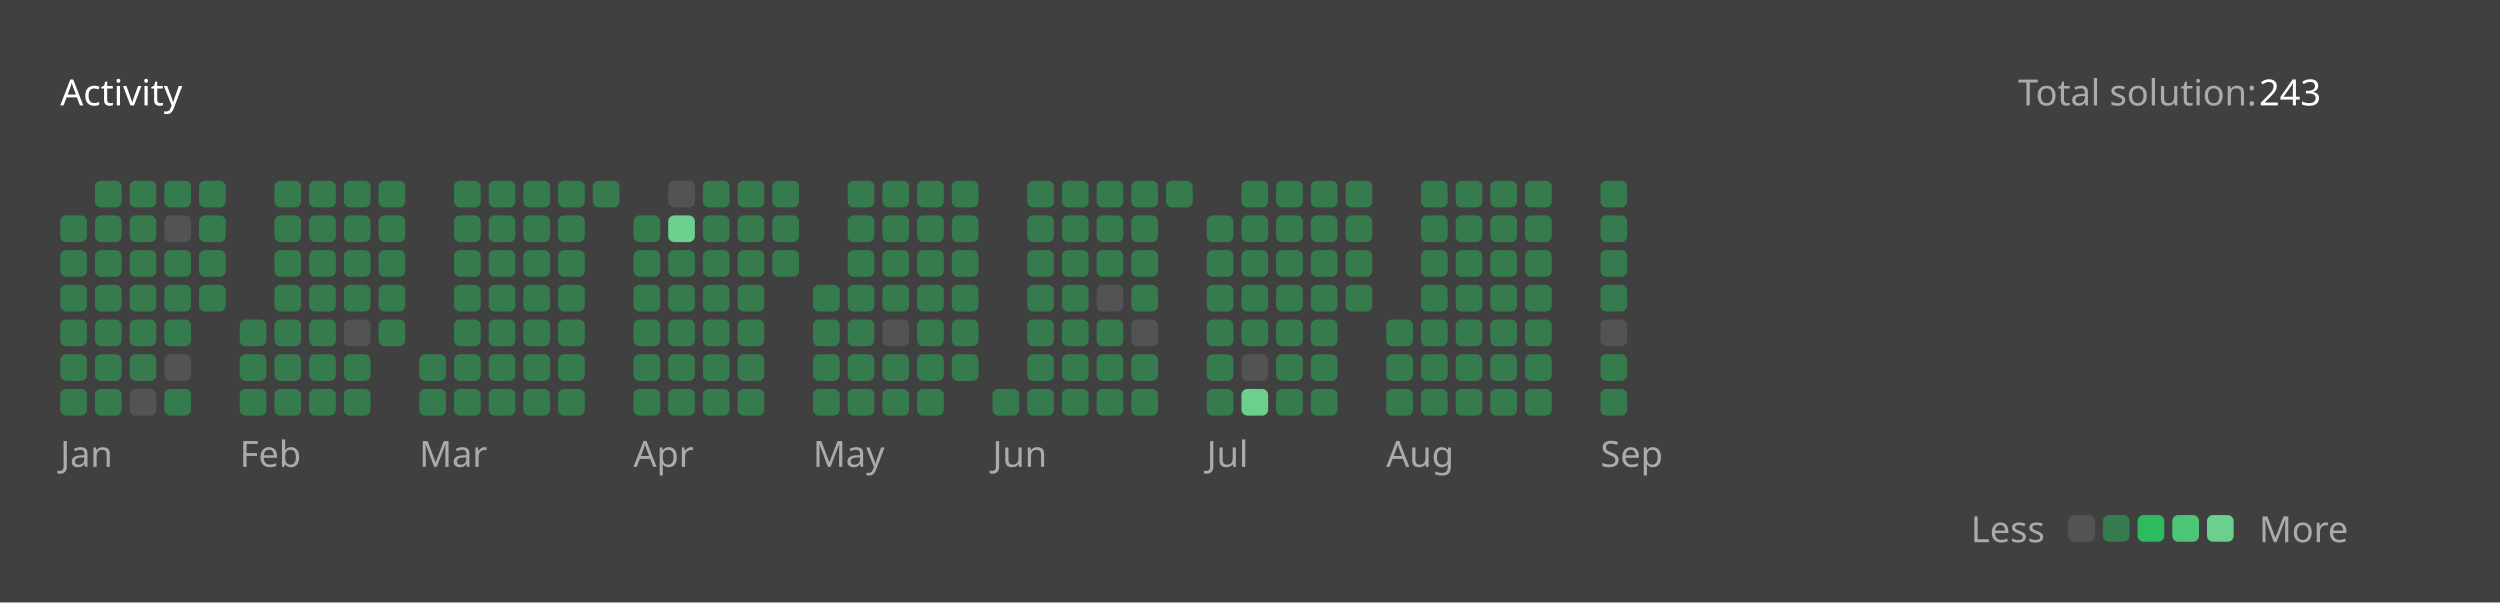
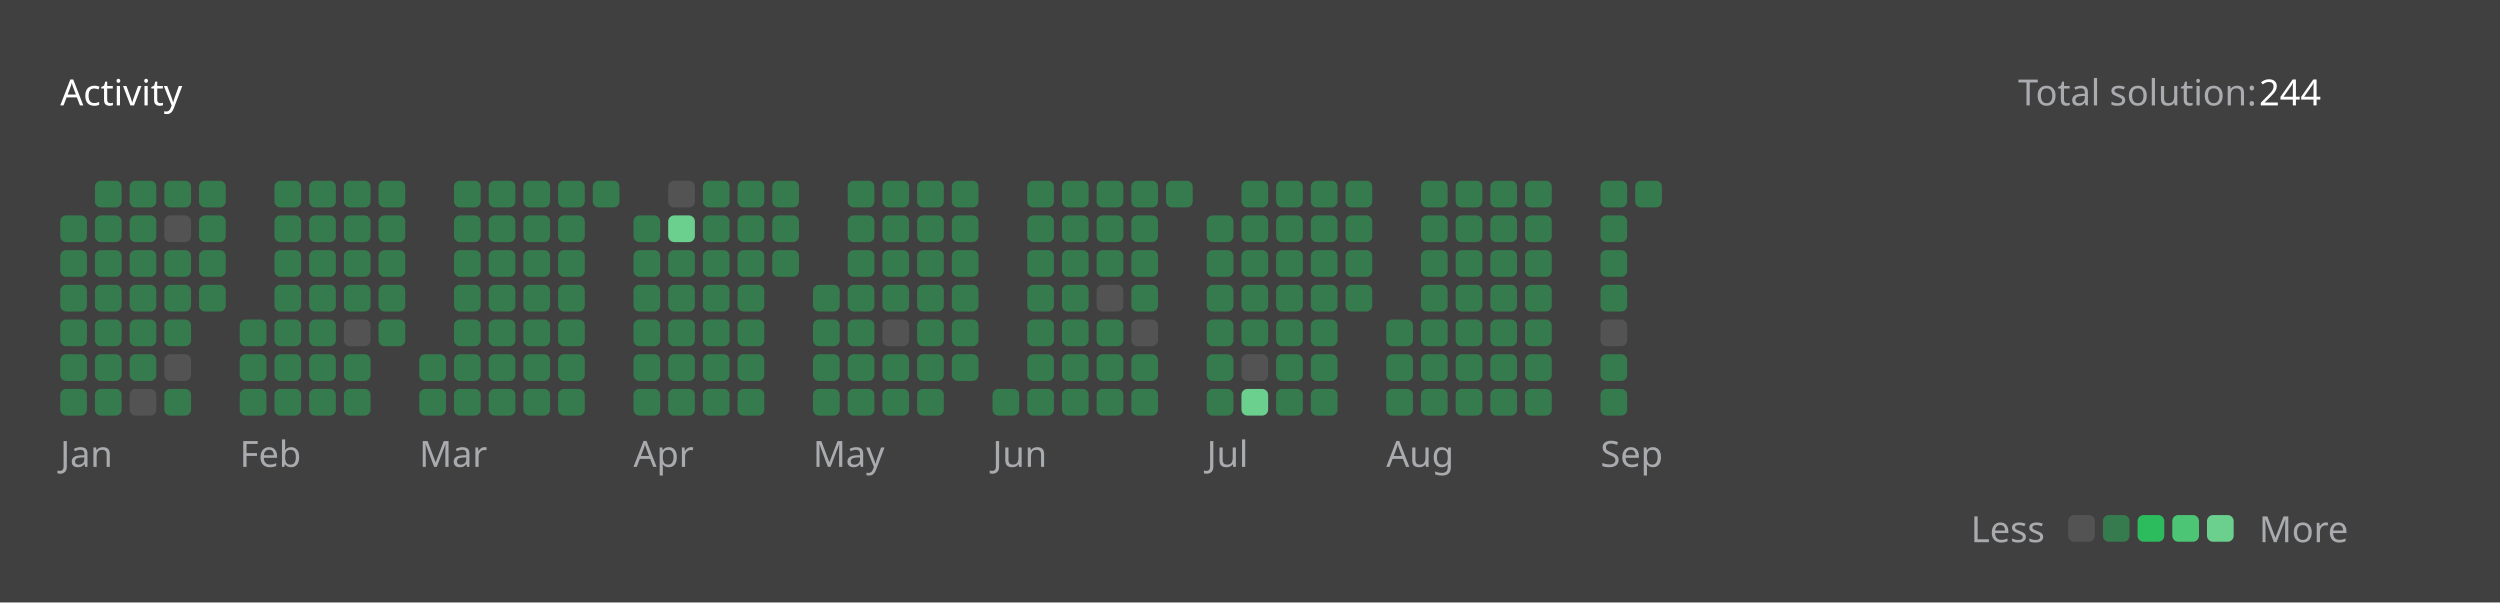
<svg xmlns="http://www.w3.org/2000/svg" version="1.1" height="200" width="830" viewBox="0 0 830 200">
  <style>*{font-family: "Segoe UI", Tahoma, Geneva, Verdana, sans-serif;}</style>
  <style>.title{font-weight: 500;font-size: 1rem;}</style>
  <style>.rotate-90{transform: rotate(-90deg);transform-origin: center;transform-box: fill-box;}</style>
  <style>.state{font-size: .75rem;}</style>
  <style>.light{color: #ffffff;fill: #ffffff;}</style>
  <style>.light-gray{color: #eff2f699;fill: #eff2f699;}</style>
  <style>.dark-gray{color: #ebebf54d;fill: #ebebf54d;}</style>
  <style>.gray{color: #747474;fill: #747474;}</style>
  <style>.orange{color: #ffa116;fill: #ffa116;}</style>
  <style>.background{color: #404040;fill: #404040;}</style>
  <style>.level-1-block{fill: #ffffff1a;}</style>
  <style>.level-2-block{fill: #2cb55d80;}</style>
  <style>.level-3-block{fill: #2cbb5dff;}</style>
  <style>.level-4-block{fill: #4cc575ff;}</style>
  <style>.level-5-block{fill: #6bcf8eff;}</style>
  <rect fill="#404040" x="0" y="0" width="830" height="200" rx="0.5rem" />
  <g text-anchor="start" text-decoration="1" class="title">
    <text x="20" y="35">
      <tspan class="light">Activity</tspan>
      <tspan class="orange" />
    </text>
  </g>
  <g class="state">
    <text x="670" y="35" class="light-gray"> Total solution: </text>
-     <text x="750" y="35" class="light"> 243 </text>
+     <text x="750" y="35" class="light"> 244 </text>
    <text x="678.88" y="180" class="light-gray" text-anchor="end">Less</text>
    <rect x="686.64" y="171" width="8.86" height="8.86" rx="2" ry="2" class="level-1-block" />
    <rect x="698.16" y="171" width="8.86" height="8.86" rx="2" ry="2" class="level-2-block" />
    <rect x="709.68" y="171" width="8.86" height="8.86" rx="2" ry="2" class="level-3-block" />
    <rect x="721.2" y="171" width="8.86" height="8.86" rx="2" ry="2" class="level-4-block" />
    <rect x="732.72" y="171" width="8.86" height="8.86" rx="2" ry="2" class="level-5-block" />
    <text x="750" y="180" class="light-gray">More</text>
  </g>
  <g x="20" y="60">
    <g x="20" y="60">
      <g x="20.0" y="60">
        <rect x="20.0" y="71.52" width="8.86" height="8.86" rx="2" ry="2" class="level-2-block" />
        <rect x="20.0" y="83.04" width="8.86" height="8.86" rx="2" ry="2" class="level-2-block" />
        <rect x="20.0" y="94.56" width="8.86" height="8.86" rx="2" ry="2" class="level-2-block" />
        <rect x="20.0" y="106.08" width="8.86" height="8.86" rx="2" ry="2" class="level-2-block" />
        <rect x="20.0" y="117.6" width="8.86" height="8.86" rx="2" ry="2" class="level-2-block" />
        <rect x="20.0" y="129.12" width="8.86" height="8.86" rx="2" ry="2" class="level-2-block" />
      </g>
      <g x="31.52" y="60">
        <rect x="31.52" y="60.0" width="8.86" height="8.86" rx="2" ry="2" class="level-2-block" />
        <rect x="31.52" y="71.52" width="8.86" height="8.86" rx="2" ry="2" class="level-2-block" />
        <rect x="31.52" y="83.04" width="8.86" height="8.86" rx="2" ry="2" class="level-2-block" />
        <rect x="31.52" y="94.56" width="8.86" height="8.86" rx="2" ry="2" class="level-2-block" />
        <rect x="31.52" y="106.08" width="8.86" height="8.86" rx="2" ry="2" class="level-2-block" />
        <rect x="31.52" y="117.6" width="8.86" height="8.86" rx="2" ry="2" class="level-2-block" />
        <rect x="31.52" y="129.12" width="8.86" height="8.86" rx="2" ry="2" class="level-2-block" />
      </g>
      <g x="43.04" y="60">
        <rect x="43.04" y="60.0" width="8.86" height="8.86" rx="2" ry="2" class="level-2-block" />
        <rect x="43.04" y="71.52" width="8.86" height="8.86" rx="2" ry="2" class="level-2-block" />
        <rect x="43.04" y="83.04" width="8.86" height="8.86" rx="2" ry="2" class="level-2-block" />
        <rect x="43.04" y="94.56" width="8.86" height="8.86" rx="2" ry="2" class="level-2-block" />
        <rect x="43.04" y="106.08" width="8.86" height="8.86" rx="2" ry="2" class="level-2-block" />
        <rect x="43.04" y="117.6" width="8.86" height="8.86" rx="2" ry="2" class="level-2-block" />
        <rect x="43.04" y="129.12" width="8.86" height="8.86" rx="2" ry="2" class="level-1-block" />
      </g>
      <g x="54.56" y="60">
        <rect x="54.56" y="60.0" width="8.86" height="8.86" rx="2" ry="2" class="level-2-block" />
        <rect x="54.56" y="71.52" width="8.86" height="8.86" rx="2" ry="2" class="level-1-block" />
        <rect x="54.56" y="83.04" width="8.86" height="8.86" rx="2" ry="2" class="level-2-block" />
        <rect x="54.56" y="94.56" width="8.86" height="8.86" rx="2" ry="2" class="level-2-block" />
        <rect x="54.56" y="106.08" width="8.86" height="8.86" rx="2" ry="2" class="level-2-block" />
        <rect x="54.56" y="117.6" width="8.86" height="8.86" rx="2" ry="2" class="level-1-block" />
        <rect x="54.56" y="129.12" width="8.86" height="8.86" rx="2" ry="2" class="level-2-block" />
      </g>
      <g x="66.08" y="60">
        <rect x="66.08" y="60.0" width="8.86" height="8.86" rx="2" ry="2" class="level-2-block" />
        <rect x="66.08" y="71.52" width="8.86" height="8.86" rx="2" ry="2" class="level-2-block" />
        <rect x="66.08" y="83.04" width="8.86" height="8.86" rx="2" ry="2" class="level-2-block" />
        <rect x="66.08" y="94.56" width="8.86" height="8.86" rx="2" ry="2" class="level-2-block" />
      </g>
      <text x="20.0" y="155" class="light-gray state">Jan</text>
    </g>
  </g>
  <g x="79.6" y="60">
    <g x="79.6" y="60">
      <g x="79.6" y="60">
        <rect x="79.6" y="106.08" width="8.86" height="8.86" rx="2" ry="2" class="level-2-block" />
        <rect x="79.6" y="117.6" width="8.86" height="8.86" rx="2" ry="2" class="level-2-block" />
        <rect x="79.6" y="129.12" width="8.86" height="8.86" rx="2" ry="2" class="level-2-block" />
      </g>
      <g x="91.12" y="60">
        <rect x="91.12" y="60.0" width="8.86" height="8.86" rx="2" ry="2" class="level-2-block" />
        <rect x="91.12" y="71.52" width="8.86" height="8.86" rx="2" ry="2" class="level-2-block" />
        <rect x="91.12" y="83.04" width="8.86" height="8.86" rx="2" ry="2" class="level-2-block" />
        <rect x="91.12" y="94.56" width="8.86" height="8.86" rx="2" ry="2" class="level-2-block" />
        <rect x="91.12" y="106.08" width="8.86" height="8.86" rx="2" ry="2" class="level-2-block" />
        <rect x="91.12" y="117.6" width="8.86" height="8.86" rx="2" ry="2" class="level-2-block" />
        <rect x="91.12" y="129.12" width="8.86" height="8.86" rx="2" ry="2" class="level-2-block" />
      </g>
      <g x="102.64" y="60">
        <rect x="102.64" y="60.0" width="8.86" height="8.86" rx="2" ry="2" class="level-2-block" />
        <rect x="102.64" y="71.52" width="8.86" height="8.86" rx="2" ry="2" class="level-2-block" />
        <rect x="102.64" y="83.04" width="8.86" height="8.86" rx="2" ry="2" class="level-2-block" />
        <rect x="102.64" y="94.56" width="8.86" height="8.86" rx="2" ry="2" class="level-2-block" />
        <rect x="102.64" y="106.08" width="8.86" height="8.86" rx="2" ry="2" class="level-2-block" />
        <rect x="102.64" y="117.6" width="8.86" height="8.86" rx="2" ry="2" class="level-2-block" />
        <rect x="102.64" y="129.12" width="8.86" height="8.86" rx="2" ry="2" class="level-2-block" />
      </g>
      <g x="114.16" y="60">
        <rect x="114.16" y="60.0" width="8.86" height="8.86" rx="2" ry="2" class="level-2-block" />
        <rect x="114.16" y="71.52" width="8.86" height="8.86" rx="2" ry="2" class="level-2-block" />
        <rect x="114.16" y="83.04" width="8.86" height="8.86" rx="2" ry="2" class="level-2-block" />
        <rect x="114.16" y="94.56" width="8.86" height="8.86" rx="2" ry="2" class="level-2-block" />
        <rect x="114.16" y="106.08" width="8.86" height="8.86" rx="2" ry="2" class="level-1-block" />
        <rect x="114.16" y="117.6" width="8.86" height="8.86" rx="2" ry="2" class="level-2-block" />
        <rect x="114.16" y="129.12" width="8.86" height="8.86" rx="2" ry="2" class="level-2-block" />
      </g>
      <g x="125.68" y="60">
        <rect x="125.68" y="60.0" width="8.86" height="8.86" rx="2" ry="2" class="level-2-block" />
        <rect x="125.68" y="71.52" width="8.86" height="8.86" rx="2" ry="2" class="level-2-block" />
        <rect x="125.68" y="83.04" width="8.86" height="8.86" rx="2" ry="2" class="level-2-block" />
        <rect x="125.68" y="94.56" width="8.86" height="8.86" rx="2" ry="2" class="level-2-block" />
        <rect x="125.68" y="106.08" width="8.86" height="8.86" rx="2" ry="2" class="level-2-block" />
      </g>
      <text x="79.6" y="155" class="light-gray state">Feb</text>
    </g>
  </g>
  <g x="139.2" y="60">
    <g x="139.2" y="60">
      <g x="139.2" y="60">
        <rect x="139.2" y="117.6" width="8.86" height="8.86" rx="2" ry="2" class="level-2-block" />
        <rect x="139.2" y="129.12" width="8.86" height="8.86" rx="2" ry="2" class="level-2-block" />
      </g>
      <g x="150.72" y="60">
        <rect x="150.72" y="60.0" width="8.86" height="8.86" rx="2" ry="2" class="level-2-block" />
        <rect x="150.72" y="71.52" width="8.86" height="8.86" rx="2" ry="2" class="level-2-block" />
        <rect x="150.72" y="83.04" width="8.86" height="8.86" rx="2" ry="2" class="level-2-block" />
        <rect x="150.72" y="94.56" width="8.86" height="8.86" rx="2" ry="2" class="level-2-block" />
        <rect x="150.72" y="106.08" width="8.86" height="8.86" rx="2" ry="2" class="level-2-block" />
        <rect x="150.72" y="117.6" width="8.86" height="8.86" rx="2" ry="2" class="level-2-block" />
        <rect x="150.72" y="129.12" width="8.86" height="8.86" rx="2" ry="2" class="level-2-block" />
      </g>
      <g x="162.24" y="60">
        <rect x="162.24" y="60.0" width="8.86" height="8.86" rx="2" ry="2" class="level-2-block" />
        <rect x="162.24" y="71.52" width="8.86" height="8.86" rx="2" ry="2" class="level-2-block" />
        <rect x="162.24" y="83.04" width="8.86" height="8.86" rx="2" ry="2" class="level-2-block" />
        <rect x="162.24" y="94.56" width="8.86" height="8.86" rx="2" ry="2" class="level-2-block" />
        <rect x="162.24" y="106.08" width="8.86" height="8.86" rx="2" ry="2" class="level-2-block" />
        <rect x="162.24" y="117.6" width="8.86" height="8.86" rx="2" ry="2" class="level-2-block" />
        <rect x="162.24" y="129.12" width="8.86" height="8.86" rx="2" ry="2" class="level-2-block" />
      </g>
      <g x="173.76" y="60">
        <rect x="173.76" y="60.0" width="8.86" height="8.86" rx="2" ry="2" class="level-2-block" />
        <rect x="173.76" y="71.52" width="8.86" height="8.86" rx="2" ry="2" class="level-2-block" />
        <rect x="173.76" y="83.04" width="8.86" height="8.86" rx="2" ry="2" class="level-2-block" />
        <rect x="173.76" y="94.56" width="8.86" height="8.86" rx="2" ry="2" class="level-2-block" />
        <rect x="173.76" y="106.08" width="8.86" height="8.86" rx="2" ry="2" class="level-2-block" />
        <rect x="173.76" y="117.6" width="8.86" height="8.86" rx="2" ry="2" class="level-2-block" />
        <rect x="173.76" y="129.12" width="8.86" height="8.86" rx="2" ry="2" class="level-2-block" />
      </g>
      <g x="185.28" y="60">
        <rect x="185.28" y="60.0" width="8.86" height="8.86" rx="2" ry="2" class="level-2-block" />
        <rect x="185.28" y="71.52" width="8.86" height="8.86" rx="2" ry="2" class="level-2-block" />
        <rect x="185.28" y="83.04" width="8.86" height="8.86" rx="2" ry="2" class="level-2-block" />
        <rect x="185.28" y="94.56" width="8.86" height="8.86" rx="2" ry="2" class="level-2-block" />
        <rect x="185.28" y="106.08" width="8.86" height="8.86" rx="2" ry="2" class="level-2-block" />
        <rect x="185.28" y="117.6" width="8.86" height="8.86" rx="2" ry="2" class="level-2-block" />
        <rect x="185.28" y="129.12" width="8.86" height="8.86" rx="2" ry="2" class="level-2-block" />
      </g>
      <g x="196.8" y="60">
        <rect x="196.8" y="60.0" width="8.86" height="8.86" rx="2" ry="2" class="level-2-block" />
      </g>
      <text x="139.2" y="155" class="light-gray state">Mar</text>
    </g>
  </g>
  <g x="210.32" y="60">
    <g x="210.32" y="60">
      <g x="210.32" y="60">
        <rect x="210.32" y="71.52" width="8.86" height="8.86" rx="2" ry="2" class="level-2-block" />
        <rect x="210.32" y="83.04" width="8.86" height="8.86" rx="2" ry="2" class="level-2-block" />
        <rect x="210.32" y="94.56" width="8.86" height="8.86" rx="2" ry="2" class="level-2-block" />
        <rect x="210.32" y="106.08" width="8.86" height="8.86" rx="2" ry="2" class="level-2-block" />
        <rect x="210.32" y="117.6" width="8.86" height="8.86" rx="2" ry="2" class="level-2-block" />
        <rect x="210.32" y="129.12" width="8.86" height="8.86" rx="2" ry="2" class="level-2-block" />
      </g>
      <g x="221.84" y="60">
        <rect x="221.84" y="60.0" width="8.86" height="8.86" rx="2" ry="2" class="level-1-block" />
        <rect x="221.84" y="71.52" width="8.86" height="8.86" rx="2" ry="2" class="level-5-block" />
        <rect x="221.84" y="83.04" width="8.86" height="8.86" rx="2" ry="2" class="level-2-block" />
        <rect x="221.84" y="94.56" width="8.86" height="8.86" rx="2" ry="2" class="level-2-block" />
        <rect x="221.84" y="106.08" width="8.86" height="8.86" rx="2" ry="2" class="level-2-block" />
        <rect x="221.84" y="117.6" width="8.86" height="8.86" rx="2" ry="2" class="level-2-block" />
        <rect x="221.84" y="129.12" width="8.86" height="8.86" rx="2" ry="2" class="level-2-block" />
      </g>
      <g x="233.36" y="60">
        <rect x="233.36" y="60.0" width="8.86" height="8.86" rx="2" ry="2" class="level-2-block" />
        <rect x="233.36" y="71.52" width="8.86" height="8.86" rx="2" ry="2" class="level-2-block" />
        <rect x="233.36" y="83.04" width="8.86" height="8.86" rx="2" ry="2" class="level-2-block" />
        <rect x="233.36" y="94.56" width="8.86" height="8.86" rx="2" ry="2" class="level-2-block" />
        <rect x="233.36" y="106.08" width="8.86" height="8.86" rx="2" ry="2" class="level-2-block" />
        <rect x="233.36" y="117.6" width="8.86" height="8.86" rx="2" ry="2" class="level-2-block" />
        <rect x="233.36" y="129.12" width="8.86" height="8.86" rx="2" ry="2" class="level-2-block" />
      </g>
      <g x="244.88" y="60">
        <rect x="244.88" y="60.0" width="8.86" height="8.86" rx="2" ry="2" class="level-2-block" />
        <rect x="244.88" y="71.52" width="8.86" height="8.86" rx="2" ry="2" class="level-2-block" />
        <rect x="244.88" y="83.04" width="8.86" height="8.86" rx="2" ry="2" class="level-2-block" />
        <rect x="244.88" y="94.56" width="8.86" height="8.86" rx="2" ry="2" class="level-2-block" />
        <rect x="244.88" y="106.08" width="8.86" height="8.86" rx="2" ry="2" class="level-2-block" />
        <rect x="244.88" y="117.6" width="8.86" height="8.86" rx="2" ry="2" class="level-2-block" />
        <rect x="244.88" y="129.12" width="8.86" height="8.86" rx="2" ry="2" class="level-2-block" />
      </g>
      <g x="256.4" y="60">
        <rect x="256.4" y="60.0" width="8.86" height="8.86" rx="2" ry="2" class="level-2-block" />
        <rect x="256.4" y="71.52" width="8.86" height="8.86" rx="2" ry="2" class="level-2-block" />
        <rect x="256.4" y="83.04" width="8.86" height="8.86" rx="2" ry="2" class="level-2-block" />
      </g>
      <text x="210.32" y="155" class="light-gray state">Apr</text>
    </g>
  </g>
  <g x="269.92" y="60">
    <g x="269.92" y="60">
      <g x="269.92" y="60">
        <rect x="269.92" y="94.56" width="8.86" height="8.86" rx="2" ry="2" class="level-2-block" />
        <rect x="269.92" y="106.08" width="8.86" height="8.86" rx="2" ry="2" class="level-2-block" />
        <rect x="269.92" y="117.6" width="8.86" height="8.86" rx="2" ry="2" class="level-2-block" />
        <rect x="269.92" y="129.12" width="8.86" height="8.86" rx="2" ry="2" class="level-2-block" />
      </g>
      <g x="281.44" y="60">
        <rect x="281.44" y="60.0" width="8.86" height="8.86" rx="2" ry="2" class="level-2-block" />
        <rect x="281.44" y="71.52" width="8.86" height="8.86" rx="2" ry="2" class="level-2-block" />
        <rect x="281.44" y="83.04" width="8.86" height="8.86" rx="2" ry="2" class="level-2-block" />
        <rect x="281.44" y="94.56" width="8.86" height="8.86" rx="2" ry="2" class="level-2-block" />
        <rect x="281.44" y="106.08" width="8.86" height="8.86" rx="2" ry="2" class="level-2-block" />
        <rect x="281.44" y="117.6" width="8.86" height="8.86" rx="2" ry="2" class="level-2-block" />
        <rect x="281.44" y="129.12" width="8.86" height="8.86" rx="2" ry="2" class="level-2-block" />
      </g>
      <g x="292.96" y="60">
        <rect x="292.96" y="60.0" width="8.86" height="8.86" rx="2" ry="2" class="level-2-block" />
        <rect x="292.96" y="71.52" width="8.86" height="8.86" rx="2" ry="2" class="level-2-block" />
        <rect x="292.96" y="83.04" width="8.86" height="8.86" rx="2" ry="2" class="level-2-block" />
        <rect x="292.96" y="94.56" width="8.86" height="8.86" rx="2" ry="2" class="level-2-block" />
        <rect x="292.96" y="106.08" width="8.86" height="8.86" rx="2" ry="2" class="level-1-block" />
        <rect x="292.96" y="117.6" width="8.86" height="8.86" rx="2" ry="2" class="level-2-block" />
        <rect x="292.96" y="129.12" width="8.86" height="8.86" rx="2" ry="2" class="level-2-block" />
      </g>
      <g x="304.48" y="60">
        <rect x="304.48" y="60.0" width="8.86" height="8.86" rx="2" ry="2" class="level-2-block" />
        <rect x="304.48" y="71.52" width="8.86" height="8.86" rx="2" ry="2" class="level-2-block" />
        <rect x="304.48" y="83.04" width="8.86" height="8.86" rx="2" ry="2" class="level-2-block" />
        <rect x="304.48" y="94.56" width="8.86" height="8.86" rx="2" ry="2" class="level-2-block" />
        <rect x="304.48" y="106.08" width="8.86" height="8.86" rx="2" ry="2" class="level-2-block" />
        <rect x="304.48" y="117.6" width="8.86" height="8.86" rx="2" ry="2" class="level-2-block" />
        <rect x="304.48" y="129.12" width="8.86" height="8.86" rx="2" ry="2" class="level-2-block" />
      </g>
      <g x="316" y="60">
        <rect x="316" y="60.0" width="8.86" height="8.86" rx="2" ry="2" class="level-2-block" />
        <rect x="316" y="71.52" width="8.86" height="8.86" rx="2" ry="2" class="level-2-block" />
        <rect x="316" y="83.04" width="8.86" height="8.86" rx="2" ry="2" class="level-2-block" />
        <rect x="316" y="94.56" width="8.86" height="8.86" rx="2" ry="2" class="level-2-block" />
        <rect x="316" y="106.08" width="8.86" height="8.86" rx="2" ry="2" class="level-2-block" />
        <rect x="316" y="117.6" width="8.86" height="8.86" rx="2" ry="2" class="level-2-block" />
      </g>
      <text x="269.92" y="155" class="light-gray state">May</text>
    </g>
  </g>
  <g x="329.52" y="60">
    <g x="329.52" y="60">
      <g x="329.52" y="60">
        <rect x="329.52" y="129.12" width="8.86" height="8.86" rx="2" ry="2" class="level-2-block" />
      </g>
      <g x="341.04" y="60">
        <rect x="341.04" y="60.0" width="8.86" height="8.86" rx="2" ry="2" class="level-2-block" />
        <rect x="341.04" y="71.52" width="8.86" height="8.86" rx="2" ry="2" class="level-2-block" />
        <rect x="341.04" y="83.04" width="8.86" height="8.86" rx="2" ry="2" class="level-2-block" />
        <rect x="341.04" y="94.56" width="8.86" height="8.86" rx="2" ry="2" class="level-2-block" />
        <rect x="341.04" y="106.08" width="8.86" height="8.86" rx="2" ry="2" class="level-2-block" />
        <rect x="341.04" y="117.6" width="8.86" height="8.86" rx="2" ry="2" class="level-2-block" />
        <rect x="341.04" y="129.12" width="8.86" height="8.86" rx="2" ry="2" class="level-2-block" />
      </g>
      <g x="352.56" y="60">
        <rect x="352.56" y="60.0" width="8.86" height="8.86" rx="2" ry="2" class="level-2-block" />
        <rect x="352.56" y="71.52" width="8.86" height="8.86" rx="2" ry="2" class="level-2-block" />
        <rect x="352.56" y="83.04" width="8.86" height="8.86" rx="2" ry="2" class="level-2-block" />
        <rect x="352.56" y="94.56" width="8.86" height="8.86" rx="2" ry="2" class="level-2-block" />
        <rect x="352.56" y="106.08" width="8.86" height="8.86" rx="2" ry="2" class="level-2-block" />
        <rect x="352.56" y="117.6" width="8.86" height="8.86" rx="2" ry="2" class="level-2-block" />
        <rect x="352.56" y="129.12" width="8.86" height="8.86" rx="2" ry="2" class="level-2-block" />
      </g>
      <g x="364.08" y="60">
        <rect x="364.08" y="60.0" width="8.86" height="8.86" rx="2" ry="2" class="level-2-block" />
        <rect x="364.08" y="71.52" width="8.86" height="8.86" rx="2" ry="2" class="level-2-block" />
        <rect x="364.08" y="83.04" width="8.86" height="8.86" rx="2" ry="2" class="level-2-block" />
        <rect x="364.08" y="94.56" width="8.86" height="8.86" rx="2" ry="2" class="level-1-block" />
        <rect x="364.08" y="106.08" width="8.86" height="8.86" rx="2" ry="2" class="level-2-block" />
        <rect x="364.08" y="117.6" width="8.86" height="8.86" rx="2" ry="2" class="level-2-block" />
        <rect x="364.08" y="129.12" width="8.86" height="8.86" rx="2" ry="2" class="level-2-block" />
      </g>
      <g x="375.6" y="60">
        <rect x="375.6" y="60.0" width="8.86" height="8.86" rx="2" ry="2" class="level-2-block" />
        <rect x="375.6" y="71.52" width="8.86" height="8.86" rx="2" ry="2" class="level-2-block" />
        <rect x="375.6" y="83.04" width="8.86" height="8.86" rx="2" ry="2" class="level-2-block" />
        <rect x="375.6" y="94.56" width="8.86" height="8.86" rx="2" ry="2" class="level-2-block" />
        <rect x="375.6" y="106.08" width="8.86" height="8.86" rx="2" ry="2" class="level-1-block" />
        <rect x="375.6" y="117.6" width="8.86" height="8.86" rx="2" ry="2" class="level-2-block" />
        <rect x="375.6" y="129.12" width="8.86" height="8.86" rx="2" ry="2" class="level-2-block" />
      </g>
      <g x="387.12" y="60">
        <rect x="387.12" y="60.0" width="8.86" height="8.86" rx="2" ry="2" class="level-2-block" />
      </g>
      <text x="329.52" y="155" class="light-gray state">Jun</text>
    </g>
  </g>
  <g x="400.64" y="60">
    <g x="400.64" y="60">
      <g x="400.64" y="60">
        <rect x="400.64" y="71.52" width="8.86" height="8.86" rx="2" ry="2" class="level-2-block" />
        <rect x="400.64" y="83.04" width="8.86" height="8.86" rx="2" ry="2" class="level-2-block" />
        <rect x="400.64" y="94.56" width="8.86" height="8.86" rx="2" ry="2" class="level-2-block" />
        <rect x="400.64" y="106.08" width="8.86" height="8.86" rx="2" ry="2" class="level-2-block" />
        <rect x="400.64" y="117.6" width="8.86" height="8.86" rx="2" ry="2" class="level-2-block" />
        <rect x="400.64" y="129.12" width="8.86" height="8.86" rx="2" ry="2" class="level-2-block" />
      </g>
      <g x="412.16" y="60">
        <rect x="412.16" y="60.0" width="8.86" height="8.86" rx="2" ry="2" class="level-2-block" />
        <rect x="412.16" y="71.52" width="8.86" height="8.86" rx="2" ry="2" class="level-2-block" />
        <rect x="412.16" y="83.04" width="8.86" height="8.86" rx="2" ry="2" class="level-2-block" />
        <rect x="412.16" y="94.56" width="8.86" height="8.86" rx="2" ry="2" class="level-2-block" />
        <rect x="412.16" y="106.08" width="8.86" height="8.86" rx="2" ry="2" class="level-2-block" />
        <rect x="412.16" y="117.6" width="8.86" height="8.86" rx="2" ry="2" class="level-1-block" />
        <rect x="412.16" y="129.12" width="8.86" height="8.86" rx="2" ry="2" class="level-5-block" />
      </g>
      <g x="423.68" y="60">
        <rect x="423.68" y="60.0" width="8.86" height="8.86" rx="2" ry="2" class="level-2-block" />
        <rect x="423.68" y="71.52" width="8.86" height="8.86" rx="2" ry="2" class="level-2-block" />
        <rect x="423.68" y="83.04" width="8.86" height="8.86" rx="2" ry="2" class="level-2-block" />
        <rect x="423.68" y="94.56" width="8.86" height="8.86" rx="2" ry="2" class="level-2-block" />
        <rect x="423.68" y="106.08" width="8.86" height="8.86" rx="2" ry="2" class="level-2-block" />
        <rect x="423.68" y="117.6" width="8.86" height="8.86" rx="2" ry="2" class="level-2-block" />
        <rect x="423.68" y="129.12" width="8.86" height="8.86" rx="2" ry="2" class="level-2-block" />
      </g>
      <g x="435.2" y="60">
        <rect x="435.2" y="60.0" width="8.86" height="8.86" rx="2" ry="2" class="level-2-block" />
        <rect x="435.2" y="71.52" width="8.86" height="8.86" rx="2" ry="2" class="level-2-block" />
        <rect x="435.2" y="83.04" width="8.86" height="8.86" rx="2" ry="2" class="level-2-block" />
        <rect x="435.2" y="94.56" width="8.86" height="8.86" rx="2" ry="2" class="level-2-block" />
        <rect x="435.2" y="106.08" width="8.86" height="8.86" rx="2" ry="2" class="level-2-block" />
        <rect x="435.2" y="117.6" width="8.86" height="8.86" rx="2" ry="2" class="level-2-block" />
        <rect x="435.2" y="129.12" width="8.86" height="8.86" rx="2" ry="2" class="level-2-block" />
      </g>
      <g x="446.72" y="60">
        <rect x="446.72" y="60.0" width="8.86" height="8.86" rx="2" ry="2" class="level-2-block" />
        <rect x="446.72" y="71.52" width="8.86" height="8.86" rx="2" ry="2" class="level-2-block" />
        <rect x="446.72" y="83.04" width="8.86" height="8.86" rx="2" ry="2" class="level-2-block" />
        <rect x="446.72" y="94.56" width="8.86" height="8.86" rx="2" ry="2" class="level-2-block" />
      </g>
      <text x="400.64" y="155" class="light-gray state">Jul</text>
    </g>
  </g>
  <g x="460.24" y="60">
    <g x="460.24" y="60">
      <g x="460.24" y="60">
        <rect x="460.24" y="106.08" width="8.86" height="8.86" rx="2" ry="2" class="level-2-block" />
        <rect x="460.24" y="117.6" width="8.86" height="8.86" rx="2" ry="2" class="level-2-block" />
        <rect x="460.24" y="129.12" width="8.86" height="8.86" rx="2" ry="2" class="level-2-block" />
      </g>
      <g x="471.76" y="60">
        <rect x="471.76" y="60.0" width="8.86" height="8.86" rx="2" ry="2" class="level-2-block" />
        <rect x="471.76" y="71.52" width="8.86" height="8.86" rx="2" ry="2" class="level-2-block" />
        <rect x="471.76" y="83.04" width="8.86" height="8.86" rx="2" ry="2" class="level-2-block" />
        <rect x="471.76" y="94.56" width="8.86" height="8.86" rx="2" ry="2" class="level-2-block" />
        <rect x="471.76" y="106.08" width="8.86" height="8.86" rx="2" ry="2" class="level-2-block" />
        <rect x="471.76" y="117.6" width="8.86" height="8.86" rx="2" ry="2" class="level-2-block" />
        <rect x="471.76" y="129.12" width="8.86" height="8.86" rx="2" ry="2" class="level-2-block" />
      </g>
      <g x="483.28" y="60">
        <rect x="483.28" y="60.0" width="8.86" height="8.86" rx="2" ry="2" class="level-2-block" />
        <rect x="483.28" y="71.52" width="8.86" height="8.86" rx="2" ry="2" class="level-2-block" />
        <rect x="483.28" y="83.04" width="8.86" height="8.86" rx="2" ry="2" class="level-2-block" />
        <rect x="483.28" y="94.56" width="8.86" height="8.86" rx="2" ry="2" class="level-2-block" />
        <rect x="483.28" y="106.08" width="8.86" height="8.86" rx="2" ry="2" class="level-2-block" />
        <rect x="483.28" y="117.6" width="8.86" height="8.86" rx="2" ry="2" class="level-2-block" />
        <rect x="483.28" y="129.12" width="8.86" height="8.86" rx="2" ry="2" class="level-2-block" />
      </g>
      <g x="494.8" y="60">
        <rect x="494.8" y="60.0" width="8.86" height="8.86" rx="2" ry="2" class="level-2-block" />
        <rect x="494.8" y="71.52" width="8.86" height="8.86" rx="2" ry="2" class="level-2-block" />
        <rect x="494.8" y="83.04" width="8.86" height="8.86" rx="2" ry="2" class="level-2-block" />
        <rect x="494.8" y="94.56" width="8.86" height="8.86" rx="2" ry="2" class="level-2-block" />
        <rect x="494.8" y="106.08" width="8.86" height="8.86" rx="2" ry="2" class="level-2-block" />
        <rect x="494.8" y="117.6" width="8.86" height="8.86" rx="2" ry="2" class="level-2-block" />
        <rect x="494.8" y="129.12" width="8.86" height="8.86" rx="2" ry="2" class="level-2-block" />
      </g>
      <g x="506.32" y="60">
        <rect x="506.32" y="60.0" width="8.86" height="8.86" rx="2" ry="2" class="level-2-block" />
        <rect x="506.32" y="71.52" width="8.86" height="8.86" rx="2" ry="2" class="level-2-block" />
        <rect x="506.32" y="83.04" width="8.86" height="8.86" rx="2" ry="2" class="level-2-block" />
        <rect x="506.32" y="94.56" width="8.86" height="8.86" rx="2" ry="2" class="level-2-block" />
        <rect x="506.32" y="106.08" width="8.86" height="8.86" rx="2" ry="2" class="level-2-block" />
        <rect x="506.32" y="117.6" width="8.86" height="8.86" rx="2" ry="2" class="level-2-block" />
        <rect x="506.32" y="129.12" width="8.86" height="8.86" rx="2" ry="2" class="level-2-block" />
      </g>
      <text x="460.24" y="155" class="light-gray state">Aug</text>
    </g>
  </g>
  <g x="531.36" y="60">
    <g x="531.36" y="60">
      <g x="531.36" y="60">
        <rect x="531.36" y="60.0" width="8.86" height="8.86" rx="2" ry="2" class="level-2-block" />
        <rect x="531.36" y="71.52" width="8.86" height="8.86" rx="2" ry="2" class="level-2-block" />
        <rect x="531.36" y="83.04" width="8.86" height="8.86" rx="2" ry="2" class="level-2-block" />
        <rect x="531.36" y="94.56" width="8.86" height="8.86" rx="2" ry="2" class="level-2-block" />
        <rect x="531.36" y="106.08" width="8.86" height="8.86" rx="2" ry="2" class="level-1-block" />
        <rect x="531.36" y="117.6" width="8.86" height="8.86" rx="2" ry="2" class="level-2-block" />
        <rect x="531.36" y="129.12" width="8.86" height="8.86" rx="2" ry="2" class="level-2-block" />
      </g>
+       <g x="542.88" y="60">
+         <rect x="542.88" y="60.0" width="8.86" height="8.86" rx="2" ry="2" class="level-2-block" />
+       </g>
      <text x="531.36" y="155" class="light-gray state">Sep</text>
    </g>
  </g>
</svg>
